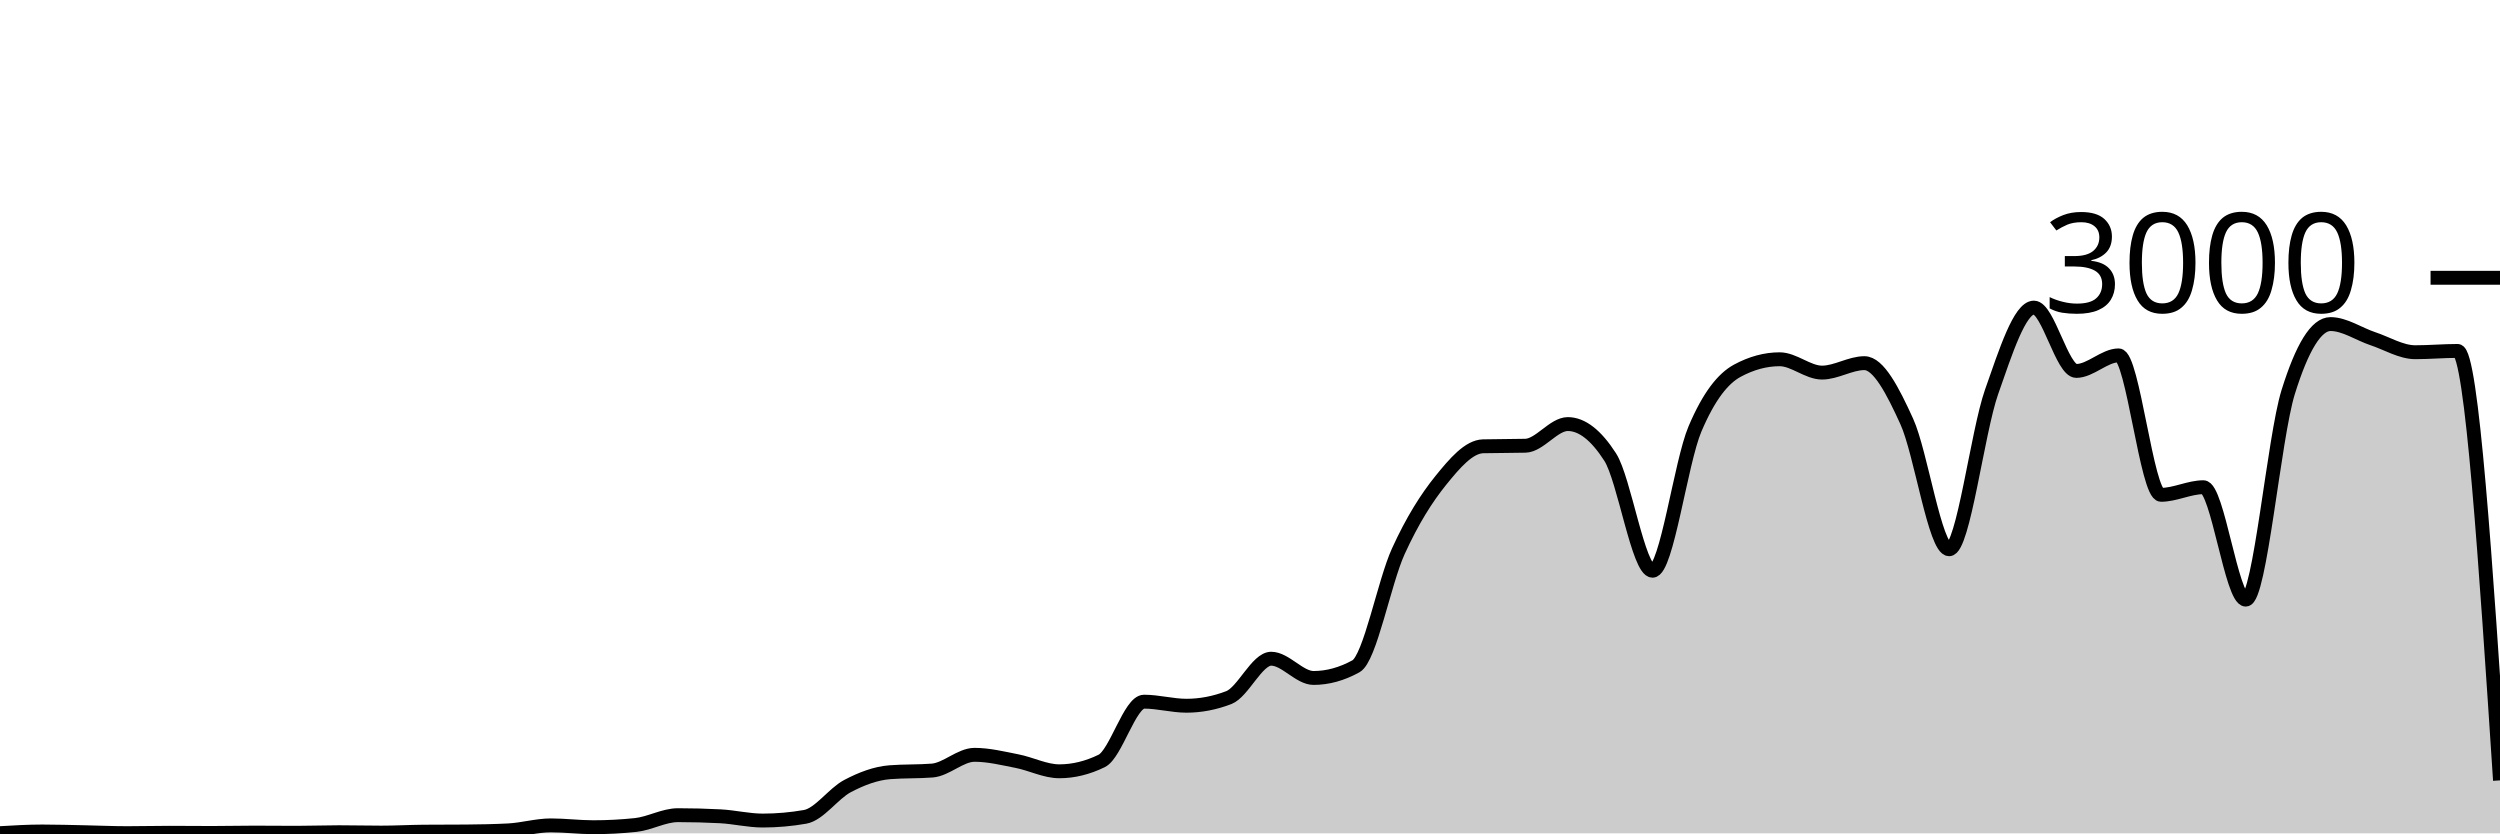
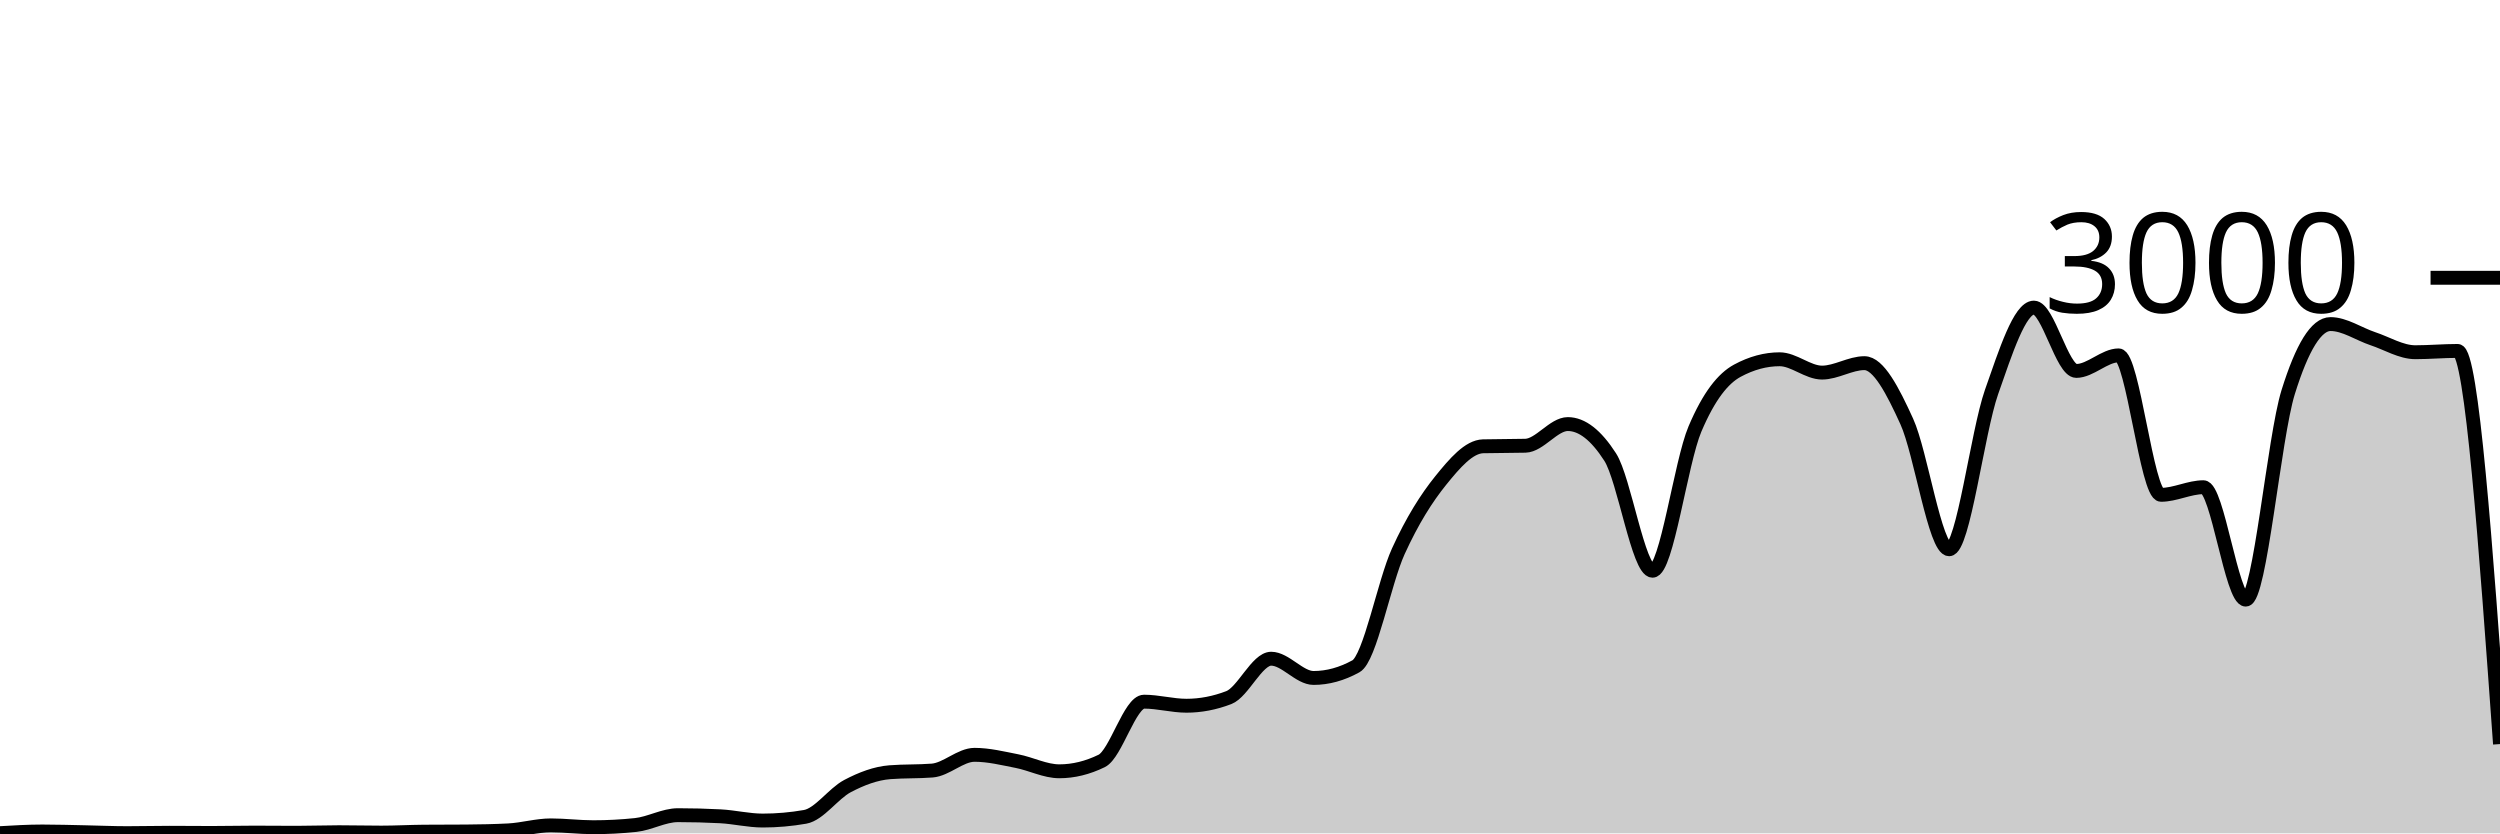
<svg xmlns="http://www.w3.org/2000/svg" viewBox="0 0 180 60">
  <g transform="translate(0,20)">
-     <path class="area" fill="rgba(0, 0, 0, 0.2)" d="M0,39.987C1.017,39.927,2.034,39.867,3.051,39.867C4.068,39.867,5.085,39.9,6.102,39.92C7.119,39.94,8.136,39.987,9.153,39.987C10.169,39.987,11.186,39.96,12.203,39.96C13.22,39.96,14.237,39.973,15.254,39.973C16.271,39.973,17.288,39.947,18.305,39.947C19.322,39.947,20.339,39.96,21.356,39.96C22.373,39.96,23.39,39.92,24.407,39.92C25.424,39.92,26.441,39.947,27.458,39.947C28.475,39.947,29.492,39.889,30.508,39.88C31.525,39.871,32.542,39.876,33.559,39.867C34.576,39.858,35.593,39.84,36.61,39.787C37.627,39.733,38.644,39.427,39.661,39.427C40.678,39.427,41.695,39.56,42.712,39.56C43.729,39.56,44.746,39.507,45.763,39.4C46.78,39.293,47.797,38.693,48.814,38.693C49.831,38.693,50.847,38.72,51.864,38.773C52.881,38.827,53.898,39.08,54.915,39.08C55.932,39.08,56.949,38.991,57.966,38.813C58.983,38.636,60,37.136,61.017,36.6C62.034,36.064,63.051,35.68,64.068,35.6C65.085,35.52,66.102,35.56,67.119,35.48C68.136,35.4,69.153,34.347,70.169,34.347C71.186,34.347,72.203,34.602,73.22,34.8C74.237,34.998,75.254,35.533,76.271,35.533C77.288,35.533,78.305,35.284,79.322,34.787C80.339,34.289,81.356,30.52,82.373,30.52C83.39,30.52,84.407,30.813,85.424,30.813C86.441,30.813,87.458,30.618,88.475,30.227C89.492,29.836,90.508,27.427,91.525,27.427C92.542,27.427,93.559,28.813,94.576,28.813C95.593,28.813,96.61,28.533,97.627,27.973C98.644,27.413,99.661,21.922,100.678,19.693C101.695,17.464,102.712,15.86,103.729,14.6C104.746,13.34,105.763,12.16,106.78,12.133C107.797,12.107,108.814,12.12,109.831,12.093C110.847,12.067,111.864,10.533,112.881,10.533C113.898,10.533,114.915,11.324,115.932,12.907C116.949,14.489,117.966,21.093,118.983,21.093C120,21.093,121.017,13.293,122.034,10.893C123.051,8.493,124.068,7.244,125.085,6.693C126.102,6.142,127.119,5.867,128.136,5.867C129.153,5.867,130.169,6.827,131.186,6.827C132.203,6.827,133.22,6.147,134.237,6.147C135.254,6.147,136.271,8.113,137.288,10.347C138.305,12.58,139.322,19.547,140.339,19.547C141.356,19.547,142.373,11.127,143.39,8.227C144.407,5.327,145.424,2.147,146.441,2.147C147.458,2.147,148.475,6.707,149.492,6.707C150.508,6.707,151.525,5.587,152.542,5.587C153.559,5.587,154.576,15.627,155.593,15.627C156.61,15.627,157.627,15.08,158.644,15.08C159.661,15.08,160.678,23.173,161.695,23.173C162.712,23.173,163.729,11.511,164.746,8.24C165.763,4.969,166.78,3.333,167.797,3.333C168.814,3.333,169.831,4.049,170.847,4.387C171.864,4.724,172.881,5.36,173.898,5.36C174.915,5.36,175.932,5.267,176.949,5.267C177.966,5.267,178.983,20.727,180,36.187L180,40C178.983,40,177.966,40,176.949,40C175.932,40,174.915,40,173.898,40C172.881,40,171.864,40,170.847,40C169.831,40,168.814,40,167.797,40C166.78,40,165.763,40,164.746,40C163.729,40,162.712,40,161.695,40C160.678,40,159.661,40,158.644,40C157.627,40,156.61,40,155.593,40C154.576,40,153.559,40,152.542,40C151.525,40,150.508,40,149.492,40C148.475,40,147.458,40,146.441,40C145.424,40,144.407,40,143.39,40C142.373,40,141.356,40,140.339,40C139.322,40,138.305,40,137.288,40C136.271,40,135.254,40,134.237,40C133.22,40,132.203,40,131.186,40C130.169,40,129.153,40,128.136,40C127.119,40,126.102,40,125.085,40C124.068,40,123.051,40,122.034,40C121.017,40,120,40,118.983,40C117.966,40,116.949,40,115.932,40C114.915,40,113.898,40,112.881,40C111.864,40,110.847,40,109.831,40C108.814,40,107.797,40,106.78,40C105.763,40,104.746,40,103.729,40C102.712,40,101.695,40,100.678,40C99.661,40,98.644,40,97.627,40C96.61,40,95.593,40,94.576,40C93.559,40,92.542,40,91.525,40C90.508,40,89.492,40,88.475,40C87.458,40,86.441,40,85.424,40C84.407,40,83.39,40,82.373,40C81.356,40,80.339,40,79.322,40C78.305,40,77.288,40,76.271,40C75.254,40,74.237,40,73.22,40C72.203,40,71.186,40,70.169,40C69.153,40,68.136,40,67.119,40C66.102,40,65.085,40,64.068,40C63.051,40,62.034,40,61.017,40C60,40,58.983,40,57.966,40C56.949,40,55.932,40,54.915,40C53.898,40,52.881,40,51.864,40C50.847,40,49.831,40,48.814,40C47.797,40,46.78,40,45.763,40C44.746,40,43.729,40,42.712,40C41.695,40,40.678,40,39.661,40C38.644,40,37.627,40,36.61,40C35.593,40,34.576,40,33.559,40C32.542,40,31.525,40,30.508,40C29.492,40,28.475,40,27.458,40C26.441,40,25.424,40,24.407,40C23.39,40,22.373,40,21.356,40C20.339,40,19.322,40,18.305,40C17.288,40,16.271,40,15.254,40C14.237,40,13.22,40,12.203,40C11.186,40,10.169,40,9.153,40C8.136,40,7.119,40,6.102,40C5.085,40,4.068,40,3.051,40C2.034,40,1.017,40,0,40Z" />
-     <path class="line" stroke="black" fill="none" d="M0,39.987C1.017,39.927,2.034,39.867,3.051,39.867C4.068,39.867,5.085,39.9,6.102,39.92C7.119,39.94,8.136,39.987,9.153,39.987C10.169,39.987,11.186,39.96,12.203,39.96C13.22,39.96,14.237,39.973,15.254,39.973C16.271,39.973,17.288,39.947,18.305,39.947C19.322,39.947,20.339,39.96,21.356,39.96C22.373,39.96,23.39,39.92,24.407,39.92C25.424,39.92,26.441,39.947,27.458,39.947C28.475,39.947,29.492,39.889,30.508,39.88C31.525,39.871,32.542,39.876,33.559,39.867C34.576,39.858,35.593,39.84,36.61,39.787C37.627,39.733,38.644,39.427,39.661,39.427C40.678,39.427,41.695,39.56,42.712,39.56C43.729,39.56,44.746,39.507,45.763,39.4C46.78,39.293,47.797,38.693,48.814,38.693C49.831,38.693,50.847,38.72,51.864,38.773C52.881,38.827,53.898,39.08,54.915,39.08C55.932,39.08,56.949,38.991,57.966,38.813C58.983,38.636,60,37.136,61.017,36.6C62.034,36.064,63.051,35.68,64.068,35.6C65.085,35.52,66.102,35.56,67.119,35.48C68.136,35.4,69.153,34.347,70.169,34.347C71.186,34.347,72.203,34.602,73.22,34.8C74.237,34.998,75.254,35.533,76.271,35.533C77.288,35.533,78.305,35.284,79.322,34.787C80.339,34.289,81.356,30.52,82.373,30.52C83.39,30.52,84.407,30.813,85.424,30.813C86.441,30.813,87.458,30.618,88.475,30.227C89.492,29.836,90.508,27.427,91.525,27.427C92.542,27.427,93.559,28.813,94.576,28.813C95.593,28.813,96.61,28.533,97.627,27.973C98.644,27.413,99.661,21.922,100.678,19.693C101.695,17.464,102.712,15.86,103.729,14.6C104.746,13.34,105.763,12.16,106.78,12.133C107.797,12.107,108.814,12.12,109.831,12.093C110.847,12.067,111.864,10.533,112.881,10.533C113.898,10.533,114.915,11.324,115.932,12.907C116.949,14.489,117.966,21.093,118.983,21.093C120,21.093,121.017,13.293,122.034,10.893C123.051,8.493,124.068,7.244,125.085,6.693C126.102,6.142,127.119,5.867,128.136,5.867C129.153,5.867,130.169,6.827,131.186,6.827C132.203,6.827,133.22,6.147,134.237,6.147C135.254,6.147,136.271,8.113,137.288,10.347C138.305,12.58,139.322,19.547,140.339,19.547C141.356,19.547,142.373,11.127,143.39,8.227C144.407,5.327,145.424,2.147,146.441,2.147C147.458,2.147,148.475,6.707,149.492,6.707C150.508,6.707,151.525,5.587,152.542,5.587C153.559,5.587,154.576,15.627,155.593,15.627C156.61,15.627,157.627,15.08,158.644,15.08C159.661,15.08,160.678,23.173,161.695,23.173C162.712,23.173,163.729,11.511,164.746,8.24C165.763,4.969,166.78,3.333,167.797,3.333C168.814,3.333,169.831,4.049,170.847,4.387C171.864,4.724,172.881,5.36,173.898,5.36C174.915,5.36,175.932,5.267,176.949,5.267C177.966,5.267,178.983,20.727,180,36.187" />
+     <path class="area" fill="rgba(0, 0, 0, 0.2)" d="M0,39.987C1.017,39.927,2.034,39.867,3.051,39.867C4.068,39.867,5.085,39.9,6.102,39.92C7.119,39.94,8.136,39.987,9.153,39.987C10.169,39.987,11.186,39.96,12.203,39.96C13.22,39.96,14.237,39.973,15.254,39.973C16.271,39.973,17.288,39.947,18.305,39.947C19.322,39.947,20.339,39.96,21.356,39.96C22.373,39.96,23.39,39.92,24.407,39.92C25.424,39.92,26.441,39.947,27.458,39.947C28.475,39.947,29.492,39.889,30.508,39.88C31.525,39.871,32.542,39.876,33.559,39.867C34.576,39.858,35.593,39.84,36.61,39.787C37.627,39.733,38.644,39.427,39.661,39.427C40.678,39.427,41.695,39.56,42.712,39.56C43.729,39.56,44.746,39.507,45.763,39.4C46.78,39.293,47.797,38.693,48.814,38.693C49.831,38.693,50.847,38.72,51.864,38.773C52.881,38.827,53.898,39.08,54.915,39.08C55.932,39.08,56.949,38.991,57.966,38.813C58.983,38.636,60,37.136,61.017,36.6C62.034,36.064,63.051,35.68,64.068,35.6C65.085,35.52,66.102,35.56,67.119,35.48C68.136,35.4,69.153,34.347,70.169,34.347C71.186,34.347,72.203,34.602,73.22,34.8C74.237,34.998,75.254,35.533,76.271,35.533C77.288,35.533,78.305,35.284,79.322,34.787C80.339,34.289,81.356,30.52,82.373,30.52C83.39,30.52,84.407,30.813,85.424,30.813C86.441,30.813,87.458,30.618,88.475,30.227C89.492,29.836,90.508,27.427,91.525,27.427C92.542,27.427,93.559,28.813,94.576,28.813C95.593,28.813,96.61,28.533,97.627,27.973C98.644,27.413,99.661,21.922,100.678,19.693C101.695,17.464,102.712,15.86,103.729,14.6C104.746,13.34,105.763,12.16,106.78,12.133C107.797,12.107,108.814,12.12,109.831,12.093C110.847,12.067,111.864,10.533,112.881,10.533C113.898,10.533,114.915,11.324,115.932,12.907C116.949,14.489,117.966,21.093,118.983,21.093C120,21.093,121.017,13.293,122.034,10.893C123.051,8.493,124.068,7.244,125.085,6.693C126.102,6.142,127.119,5.867,128.136,5.867C129.153,5.867,130.169,6.827,131.186,6.827C132.203,6.827,133.22,6.147,134.237,6.147C135.254,6.147,136.271,8.113,137.288,10.347C138.305,12.58,139.322,19.547,140.339,19.547C141.356,19.547,142.373,11.127,143.39,8.227C144.407,5.327,145.424,2.147,146.441,2.147C147.458,2.147,148.475,6.707,149.492,6.707C150.508,6.707,151.525,5.587,152.542,5.587C153.559,5.587,154.576,15.627,155.593,15.627C156.61,15.627,157.627,15.08,158.644,15.08C159.661,15.08,160.678,23.173,161.695,23.173C162.712,23.173,163.729,11.511,164.746,8.24C165.763,4.969,166.78,3.333,167.797,3.333C168.814,3.333,169.831,4.049,170.847,4.387C171.864,4.724,172.881,5.36,173.898,5.36C174.915,5.36,175.932,5.267,176.949,5.267C177.966,5.267,178.983,19.42,180,33.573L180,40C178.983,40,177.966,40,176.949,40C175.932,40,174.915,40,173.898,40C172.881,40,171.864,40,170.847,40C169.831,40,168.814,40,167.797,40C166.78,40,165.763,40,164.746,40C163.729,40,162.712,40,161.695,40C160.678,40,159.661,40,158.644,40C157.627,40,156.61,40,155.593,40C154.576,40,153.559,40,152.542,40C151.525,40,150.508,40,149.492,40C148.475,40,147.458,40,146.441,40C145.424,40,144.407,40,143.39,40C142.373,40,141.356,40,140.339,40C139.322,40,138.305,40,137.288,40C136.271,40,135.254,40,134.237,40C133.22,40,132.203,40,131.186,40C130.169,40,129.153,40,128.136,40C127.119,40,126.102,40,125.085,40C124.068,40,123.051,40,122.034,40C121.017,40,120,40,118.983,40C117.966,40,116.949,40,115.932,40C114.915,40,113.898,40,112.881,40C111.864,40,110.847,40,109.831,40C108.814,40,107.797,40,106.78,40C105.763,40,104.746,40,103.729,40C102.712,40,101.695,40,100.678,40C99.661,40,98.644,40,97.627,40C96.61,40,95.593,40,94.576,40C93.559,40,92.542,40,91.525,40C90.508,40,89.492,40,88.475,40C87.458,40,86.441,40,85.424,40C84.407,40,83.39,40,82.373,40C81.356,40,80.339,40,79.322,40C78.305,40,77.288,40,76.271,40C75.254,40,74.237,40,73.22,40C72.203,40,71.186,40,70.169,40C69.153,40,68.136,40,67.119,40C66.102,40,65.085,40,64.068,40C63.051,40,62.034,40,61.017,40C60,40,58.983,40,57.966,40C56.949,40,55.932,40,54.915,40C53.898,40,52.881,40,51.864,40C50.847,40,49.831,40,48.814,40C47.797,40,46.78,40,45.763,40C44.746,40,43.729,40,42.712,40C41.695,40,40.678,40,39.661,40C38.644,40,37.627,40,36.61,40C35.593,40,34.576,40,33.559,40C32.542,40,31.525,40,30.508,40C29.492,40,28.475,40,27.458,40C26.441,40,25.424,40,24.407,40C23.39,40,22.373,40,21.356,40C20.339,40,19.322,40,18.305,40C17.288,40,16.271,40,15.254,40C14.237,40,13.22,40,12.203,40C11.186,40,10.169,40,9.153,40C8.136,40,7.119,40,6.102,40C5.085,40,4.068,40,3.051,40C2.034,40,1.017,40,0,40Z" />
+     <path class="line" stroke="black" fill="none" d="M0,39.987C1.017,39.927,2.034,39.867,3.051,39.867C4.068,39.867,5.085,39.9,6.102,39.92C7.119,39.94,8.136,39.987,9.153,39.987C10.169,39.987,11.186,39.96,12.203,39.96C13.22,39.96,14.237,39.973,15.254,39.973C16.271,39.973,17.288,39.947,18.305,39.947C19.322,39.947,20.339,39.96,21.356,39.96C22.373,39.96,23.39,39.92,24.407,39.92C25.424,39.92,26.441,39.947,27.458,39.947C28.475,39.947,29.492,39.889,30.508,39.88C31.525,39.871,32.542,39.876,33.559,39.867C34.576,39.858,35.593,39.84,36.61,39.787C37.627,39.733,38.644,39.427,39.661,39.427C40.678,39.427,41.695,39.56,42.712,39.56C43.729,39.56,44.746,39.507,45.763,39.4C46.78,39.293,47.797,38.693,48.814,38.693C49.831,38.693,50.847,38.72,51.864,38.773C52.881,38.827,53.898,39.08,54.915,39.08C55.932,39.08,56.949,38.991,57.966,38.813C58.983,38.636,60,37.136,61.017,36.6C62.034,36.064,63.051,35.68,64.068,35.6C65.085,35.52,66.102,35.56,67.119,35.48C68.136,35.4,69.153,34.347,70.169,34.347C71.186,34.347,72.203,34.602,73.22,34.8C74.237,34.998,75.254,35.533,76.271,35.533C77.288,35.533,78.305,35.284,79.322,34.787C80.339,34.289,81.356,30.52,82.373,30.52C83.39,30.52,84.407,30.813,85.424,30.813C86.441,30.813,87.458,30.618,88.475,30.227C89.492,29.836,90.508,27.427,91.525,27.427C92.542,27.427,93.559,28.813,94.576,28.813C95.593,28.813,96.61,28.533,97.627,27.973C98.644,27.413,99.661,21.922,100.678,19.693C101.695,17.464,102.712,15.86,103.729,14.6C104.746,13.34,105.763,12.16,106.78,12.133C107.797,12.107,108.814,12.12,109.831,12.093C110.847,12.067,111.864,10.533,112.881,10.533C113.898,10.533,114.915,11.324,115.932,12.907C116.949,14.489,117.966,21.093,118.983,21.093C120,21.093,121.017,13.293,122.034,10.893C123.051,8.493,124.068,7.244,125.085,6.693C126.102,6.142,127.119,5.867,128.136,5.867C129.153,5.867,130.169,6.827,131.186,6.827C132.203,6.827,133.22,6.147,134.237,6.147C135.254,6.147,136.271,8.113,137.288,10.347C138.305,12.58,139.322,19.547,140.339,19.547C141.356,19.547,142.373,11.127,143.39,8.227C144.407,5.327,145.424,2.147,146.441,2.147C147.458,2.147,148.475,6.707,149.492,6.707C150.508,6.707,151.525,5.587,152.542,5.587C153.559,5.587,154.576,15.627,155.593,15.627C156.61,15.627,157.627,15.08,158.644,15.08C159.661,15.08,160.678,23.173,161.695,23.173C162.712,23.173,163.729,11.511,164.746,8.24C165.763,4.969,166.78,3.333,167.797,3.333C168.814,3.333,169.831,4.049,170.847,4.387C171.864,4.724,172.881,5.36,173.898,5.36C174.915,5.36,175.932,5.267,176.949,5.267C177.966,5.267,178.983,19.42,180,33.573" />
    <path class="axis-ceiling" stroke-width="1" stroke="black" fill="none" d="M175,0L180,0" />
    <text class="axis-ceiling-label" font-family="sans-serif" text-anchor="end" font-size="10px" x="170" y="2.5">3000</text>
  </g>
</svg>
